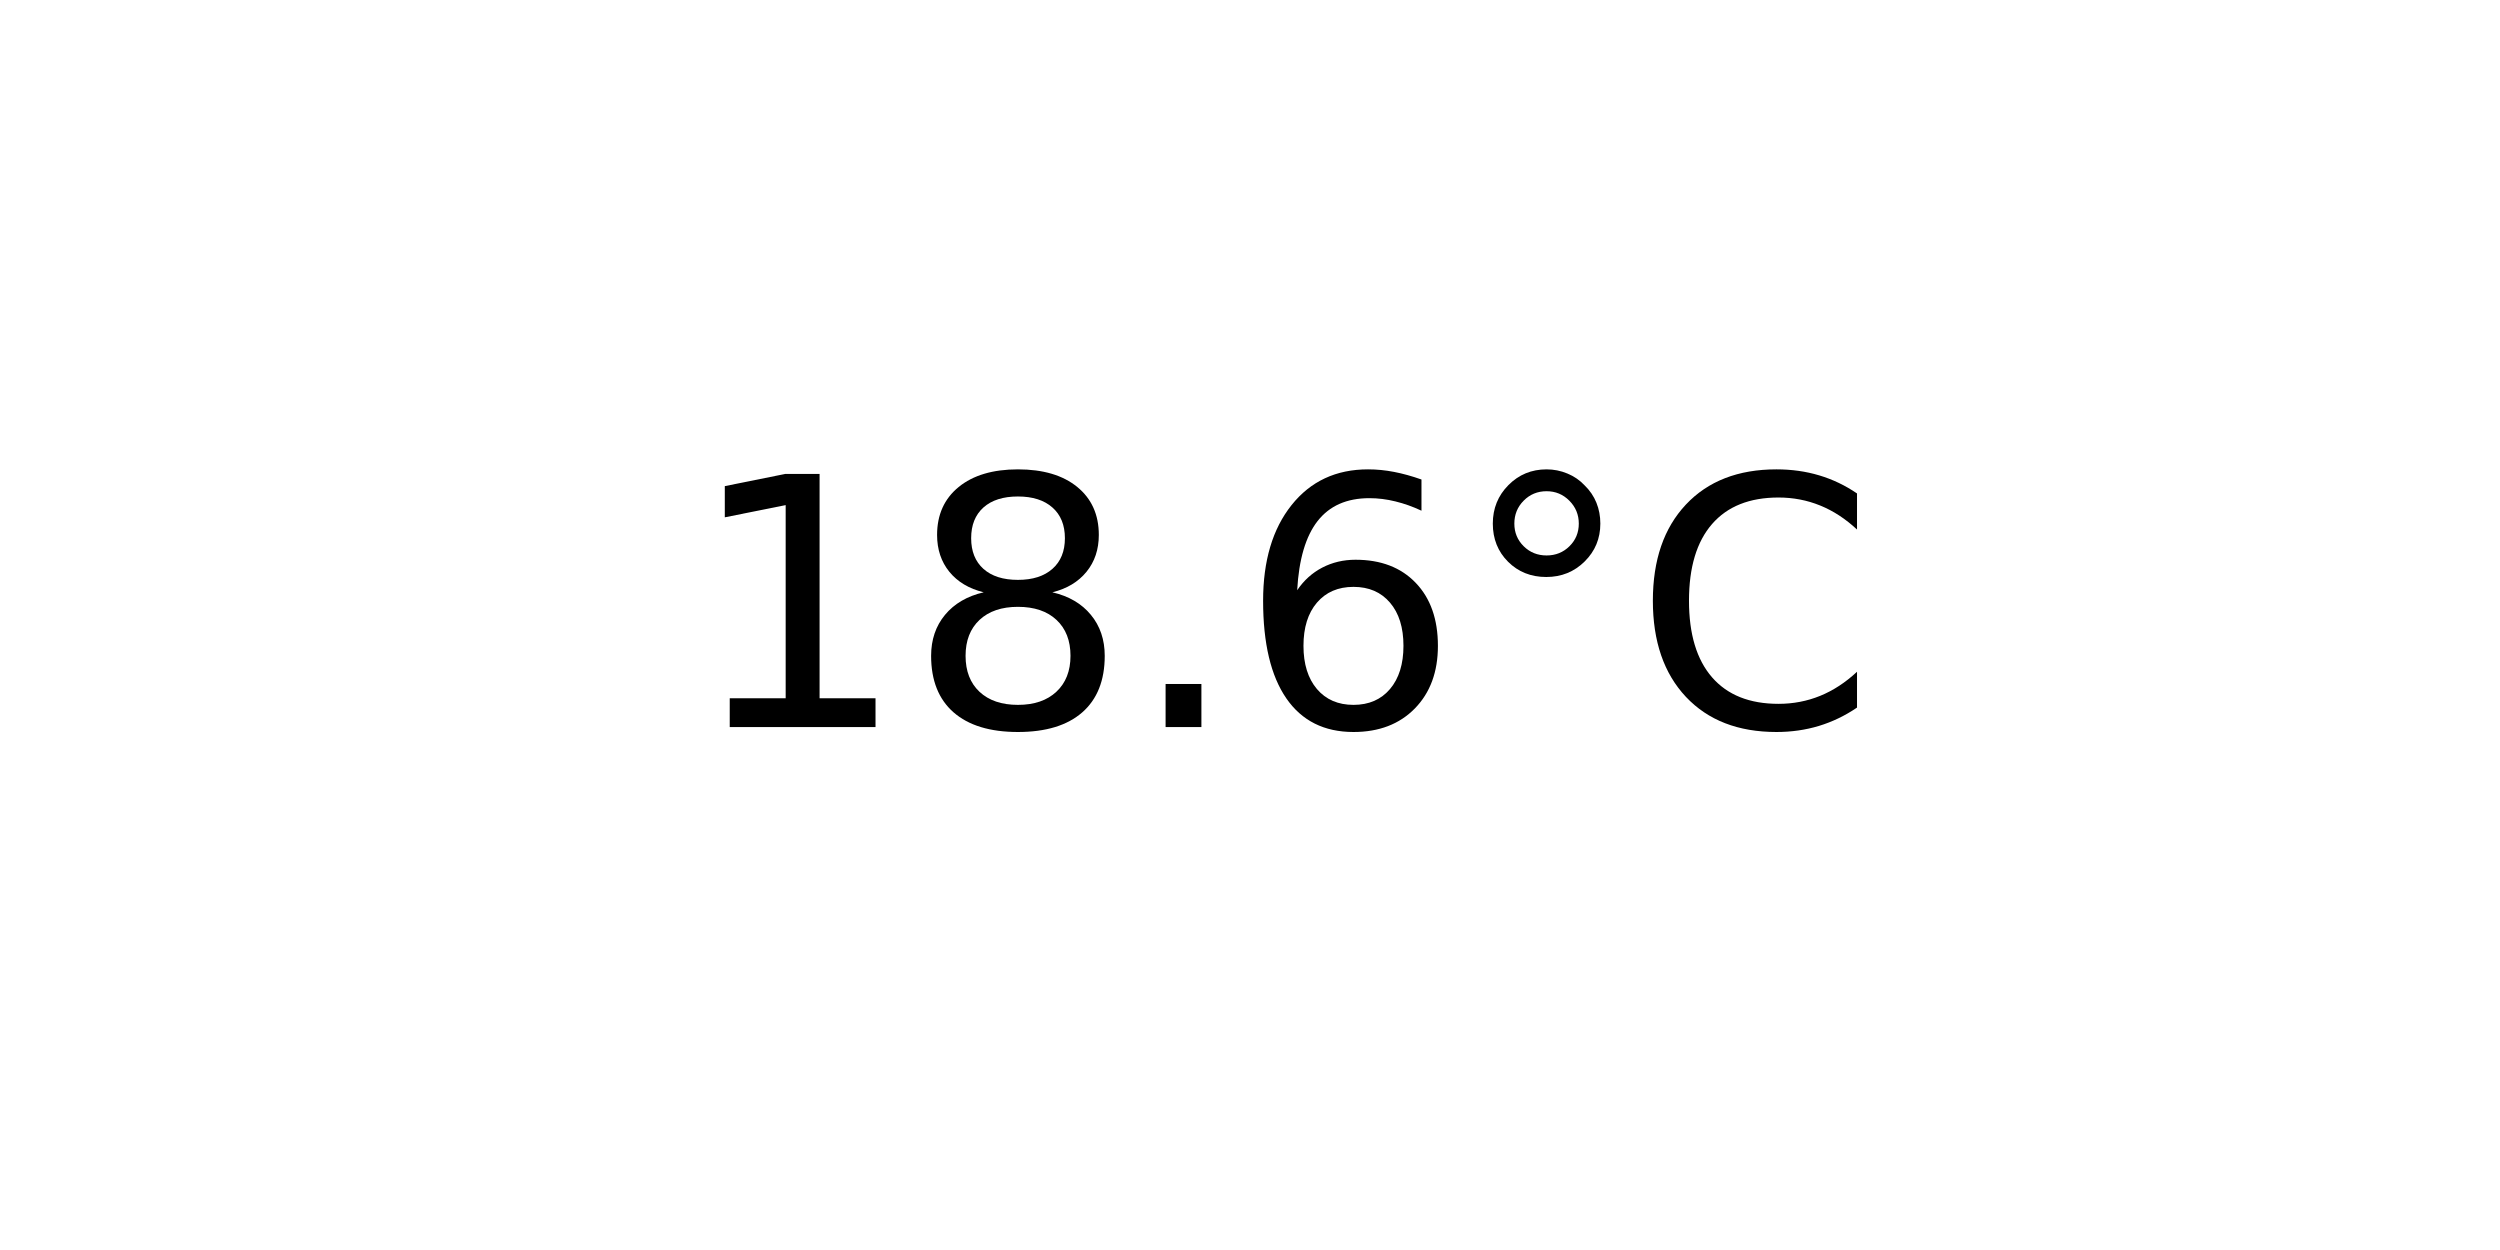
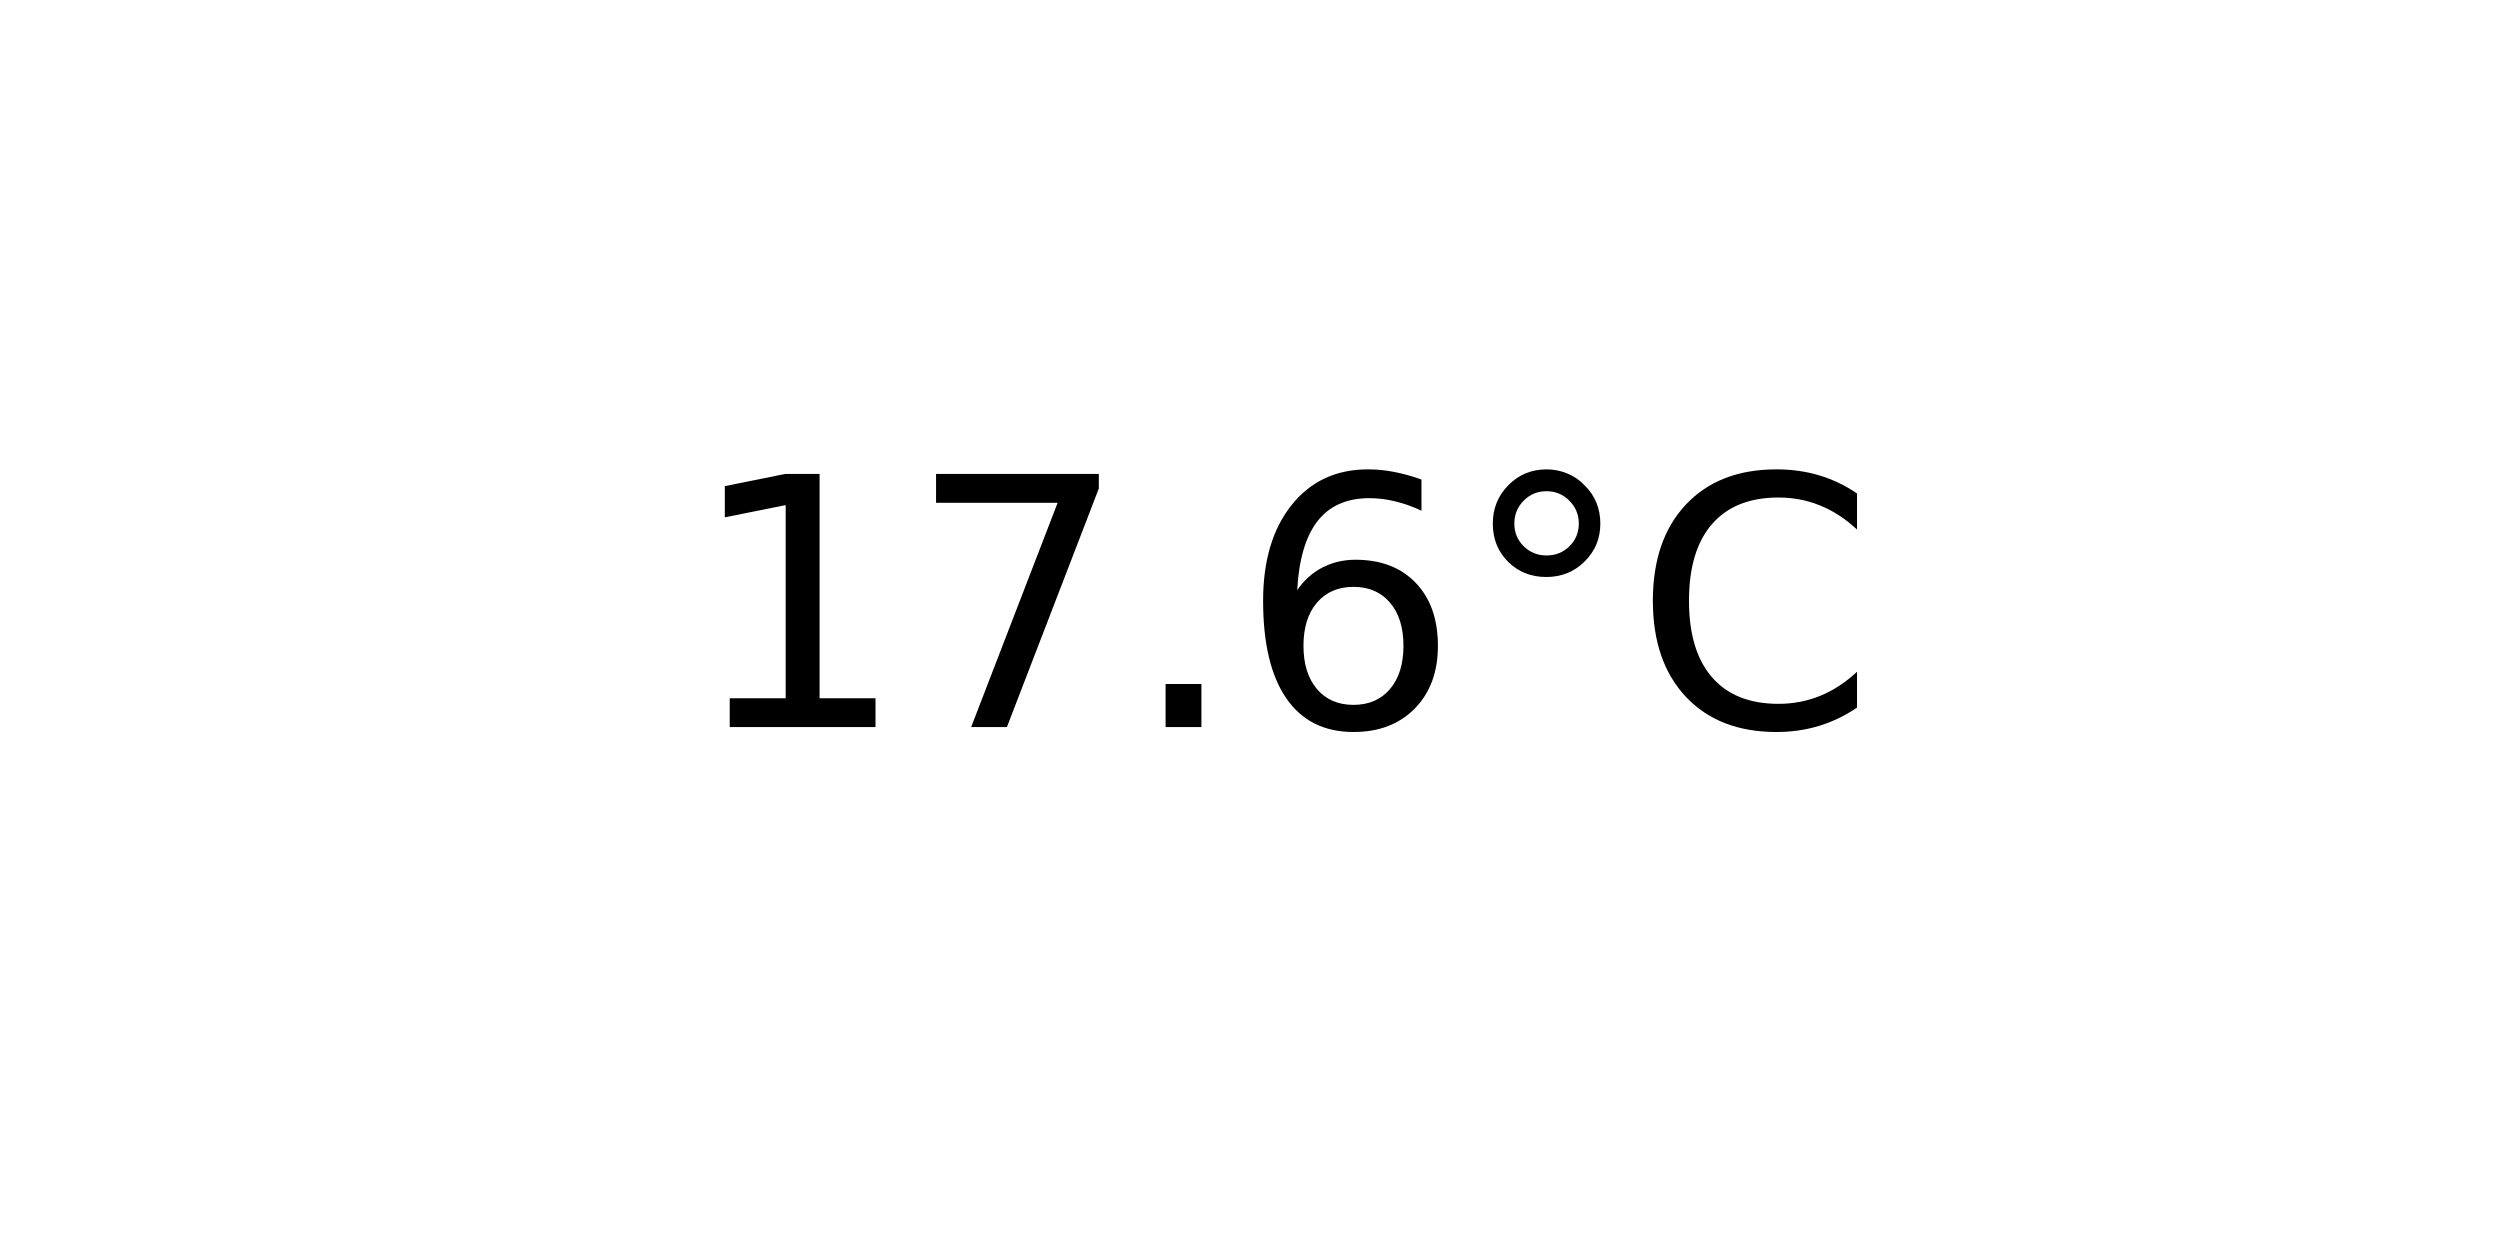
<svg xmlns="http://www.w3.org/2000/svg" xmlns:xlink="http://www.w3.org/1999/xlink" width="72pt" height="36pt" viewBox="0 0 72 36" version="1.1">
  <defs>
    <style type="text/css">*{stroke-linejoin: round; stroke-linecap: butt}</style>
  </defs>
  <g id="figure_1">
    <g id="axes_1">
      <g id="text_1">
        <g transform="translate(19.77578 20.93937) scale(0.1 -0.1)">
          <defs>
            <path id="DejaVuSans-31" d="M 794 531  L 1825 531  L 1825 4091  L 703 3866  L 703 4441  L 1819 4666  L 2450 4666  L 2450 531  L 3481 531  L 3481 0  L 794 0  L 794 531  z " transform="scale(0.015625)" />
-             <path id="DejaVuSans-38" d="M 2034 2216  Q 1584 2216 1326 1975  Q 1069 1734 1069 1313  Q 1069 891 1326 650  Q 1584 409 2034 409  Q 2484 409 2743 651  Q 3003 894 3003 1313  Q 3003 1734 2745 1975  Q 2488 2216 2034 2216  z M 1403 2484  Q 997 2584 770 2862  Q 544 3141 544 3541  Q 544 4100 942 4425  Q 1341 4750 2034 4750  Q 2731 4750 3128 4425  Q 3525 4100 3525 3541  Q 3525 3141 3298 2862  Q 3072 2584 2669 2484  Q 3125 2378 3379 2068  Q 3634 1759 3634 1313  Q 3634 634 3220 271  Q 2806 -91 2034 -91  Q 1263 -91 848 271  Q 434 634 434 1313  Q 434 1759 690 2068  Q 947 2378 1403 2484  z M 1172 3481  Q 1172 3119 1398 2916  Q 1625 2713 2034 2713  Q 2441 2713 2670 2916  Q 2900 3119 2900 3481  Q 2900 3844 2670 4047  Q 2441 4250 2034 4250  Q 1625 4250 1398 4047  Q 1172 3844 1172 3481  z " transform="scale(0.015625)" />
+             <path id="DejaVuSans-37" d="M 525 4666  L 3525 4666  L 3525 4397  L 1831 0  L 1172 0  L 2766 4134  L 525 4134  L 525 4666  z " transform="scale(0.015625)" />
            <path id="DejaVuSans-2e" d="M 684 794  L 1344 794  L 1344 0  L 684 0  L 684 794  z " transform="scale(0.015625)" />
            <path id="DejaVuSans-36" d="M 2113 2584  Q 1688 2584 1439 2293  Q 1191 2003 1191 1497  Q 1191 994 1439 701  Q 1688 409 2113 409  Q 2538 409 2786 701  Q 3034 994 3034 1497  Q 3034 2003 2786 2293  Q 2538 2584 2113 2584  z M 3366 4563  L 3366 3988  Q 3128 4100 2886 4159  Q 2644 4219 2406 4219  Q 1781 4219 1451 3797  Q 1122 3375 1075 2522  Q 1259 2794 1537 2939  Q 1816 3084 2150 3084  Q 2853 3084 3261 2657  Q 3669 2231 3669 1497  Q 3669 778 3244 343  Q 2819 -91 2113 -91  Q 1303 -91 875 529  Q 447 1150 447 2328  Q 447 3434 972 4092  Q 1497 4750 2381 4750  Q 2619 4750 2861 4703  Q 3103 4656 3366 4563  z " transform="scale(0.015625)" />
            <path id="DejaVuSans-b0" d="M 1600 4347  Q 1350 4347 1178 4173  Q 1006 4000 1006 3750  Q 1006 3503 1178 3333  Q 1350 3163 1600 3163  Q 1850 3163 2022 3333  Q 2194 3503 2194 3750  Q 2194 3997 2020 4172  Q 1847 4347 1600 4347  z M 1600 4750  Q 1800 4750 1984 4673  Q 2169 4597 2303 4453  Q 2447 4313 2519 4134  Q 2591 3956 2591 3750  Q 2591 3338 2302 3052  Q 2013 2766 1594 2766  Q 1172 2766 890 3047  Q 609 3328 609 3750  Q 609 4169 896 4459  Q 1184 4750 1600 4750  z " transform="scale(0.015625)" />
            <path id="DejaVuSans-43" d="M 4122 4306  L 4122 3641  Q 3803 3938 3442 4084  Q 3081 4231 2675 4231  Q 1875 4231 1450 3742  Q 1025 3253 1025 2328  Q 1025 1406 1450 917  Q 1875 428 2675 428  Q 3081 428 3442 575  Q 3803 722 4122 1019  L 4122 359  Q 3791 134 3420 21  Q 3050 -91 2638 -91  Q 1578 -91 968 557  Q 359 1206 359 2328  Q 359 3453 968 4101  Q 1578 4750 2638 4750  Q 3056 4750 3426 4639  Q 3797 4528 4122 4306  z " transform="scale(0.015625)" />
          </defs>
          <use xlink:href="#DejaVuSans-31" />
-           <use xlink:href="#DejaVuSans-38" x="63.623" />
+           <use xlink:href="#DejaVuSans-37" x="63.623" />
          <use xlink:href="#DejaVuSans-2e" x="127.246" />
          <use xlink:href="#DejaVuSans-36" x="159.033" />
          <use xlink:href="#DejaVuSans-b0" x="222.656" />
          <use xlink:href="#DejaVuSans-43" x="272.656" />
        </g>
      </g>
    </g>
  </g>
</svg>
